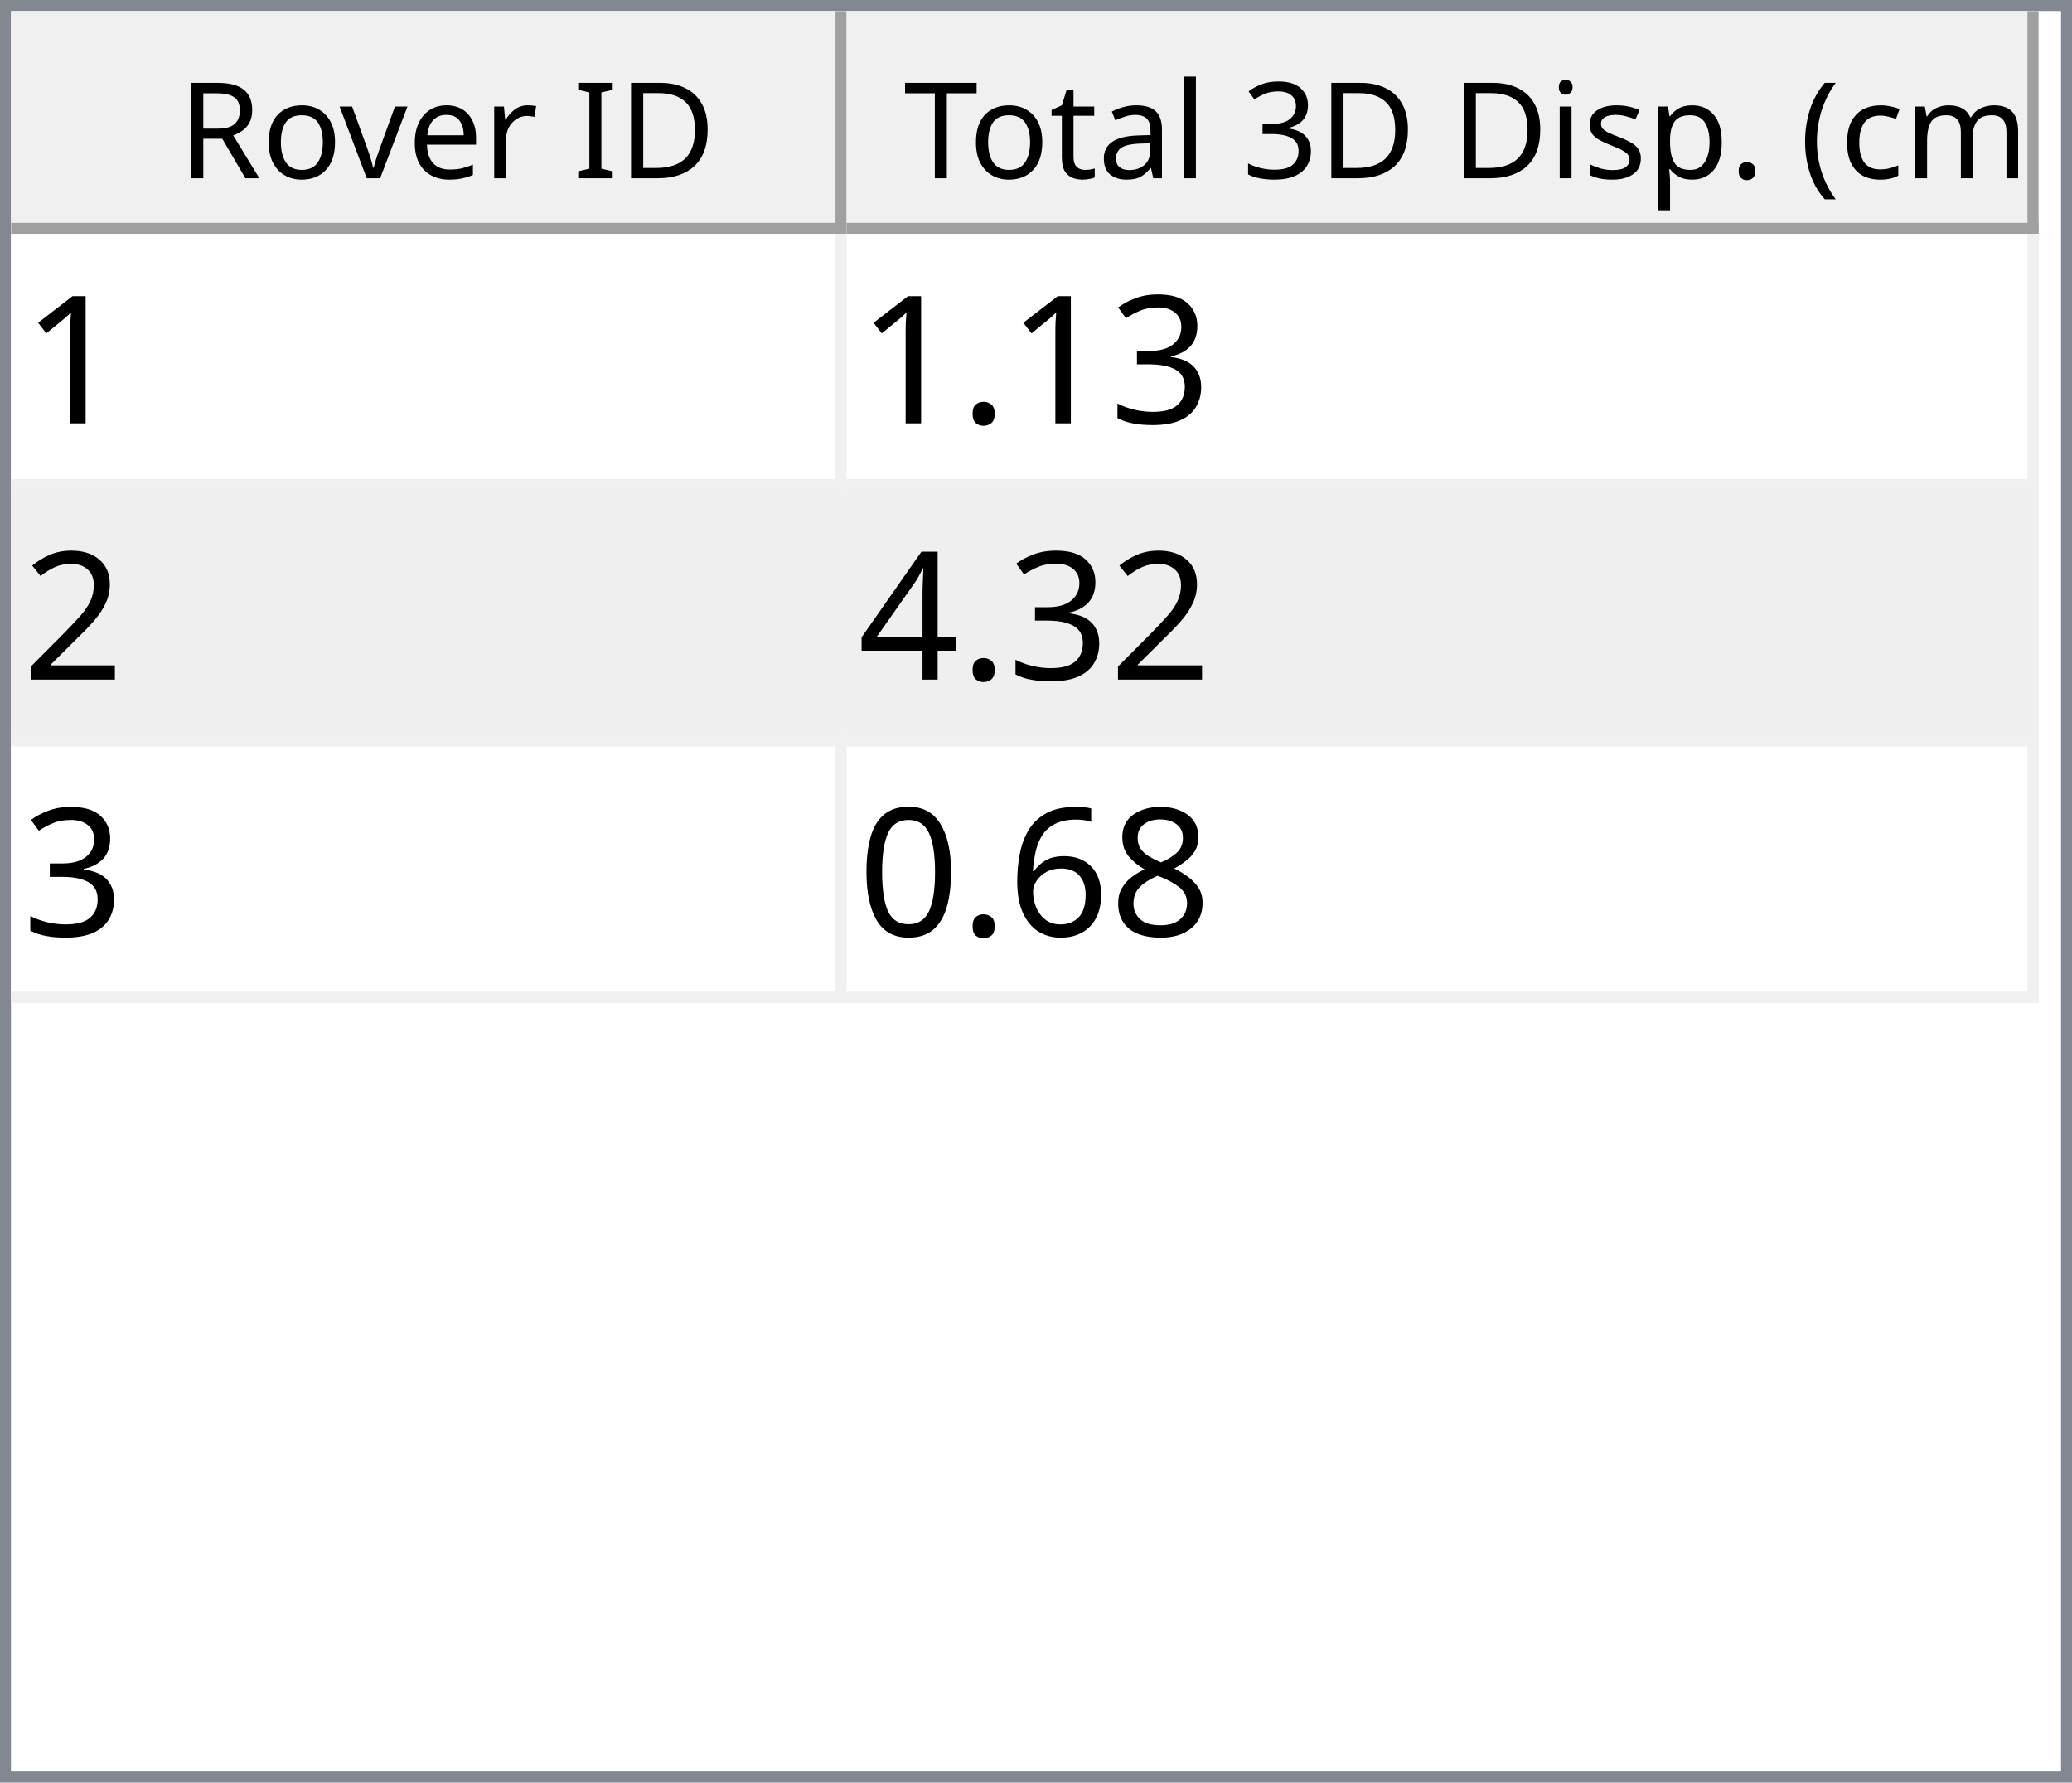
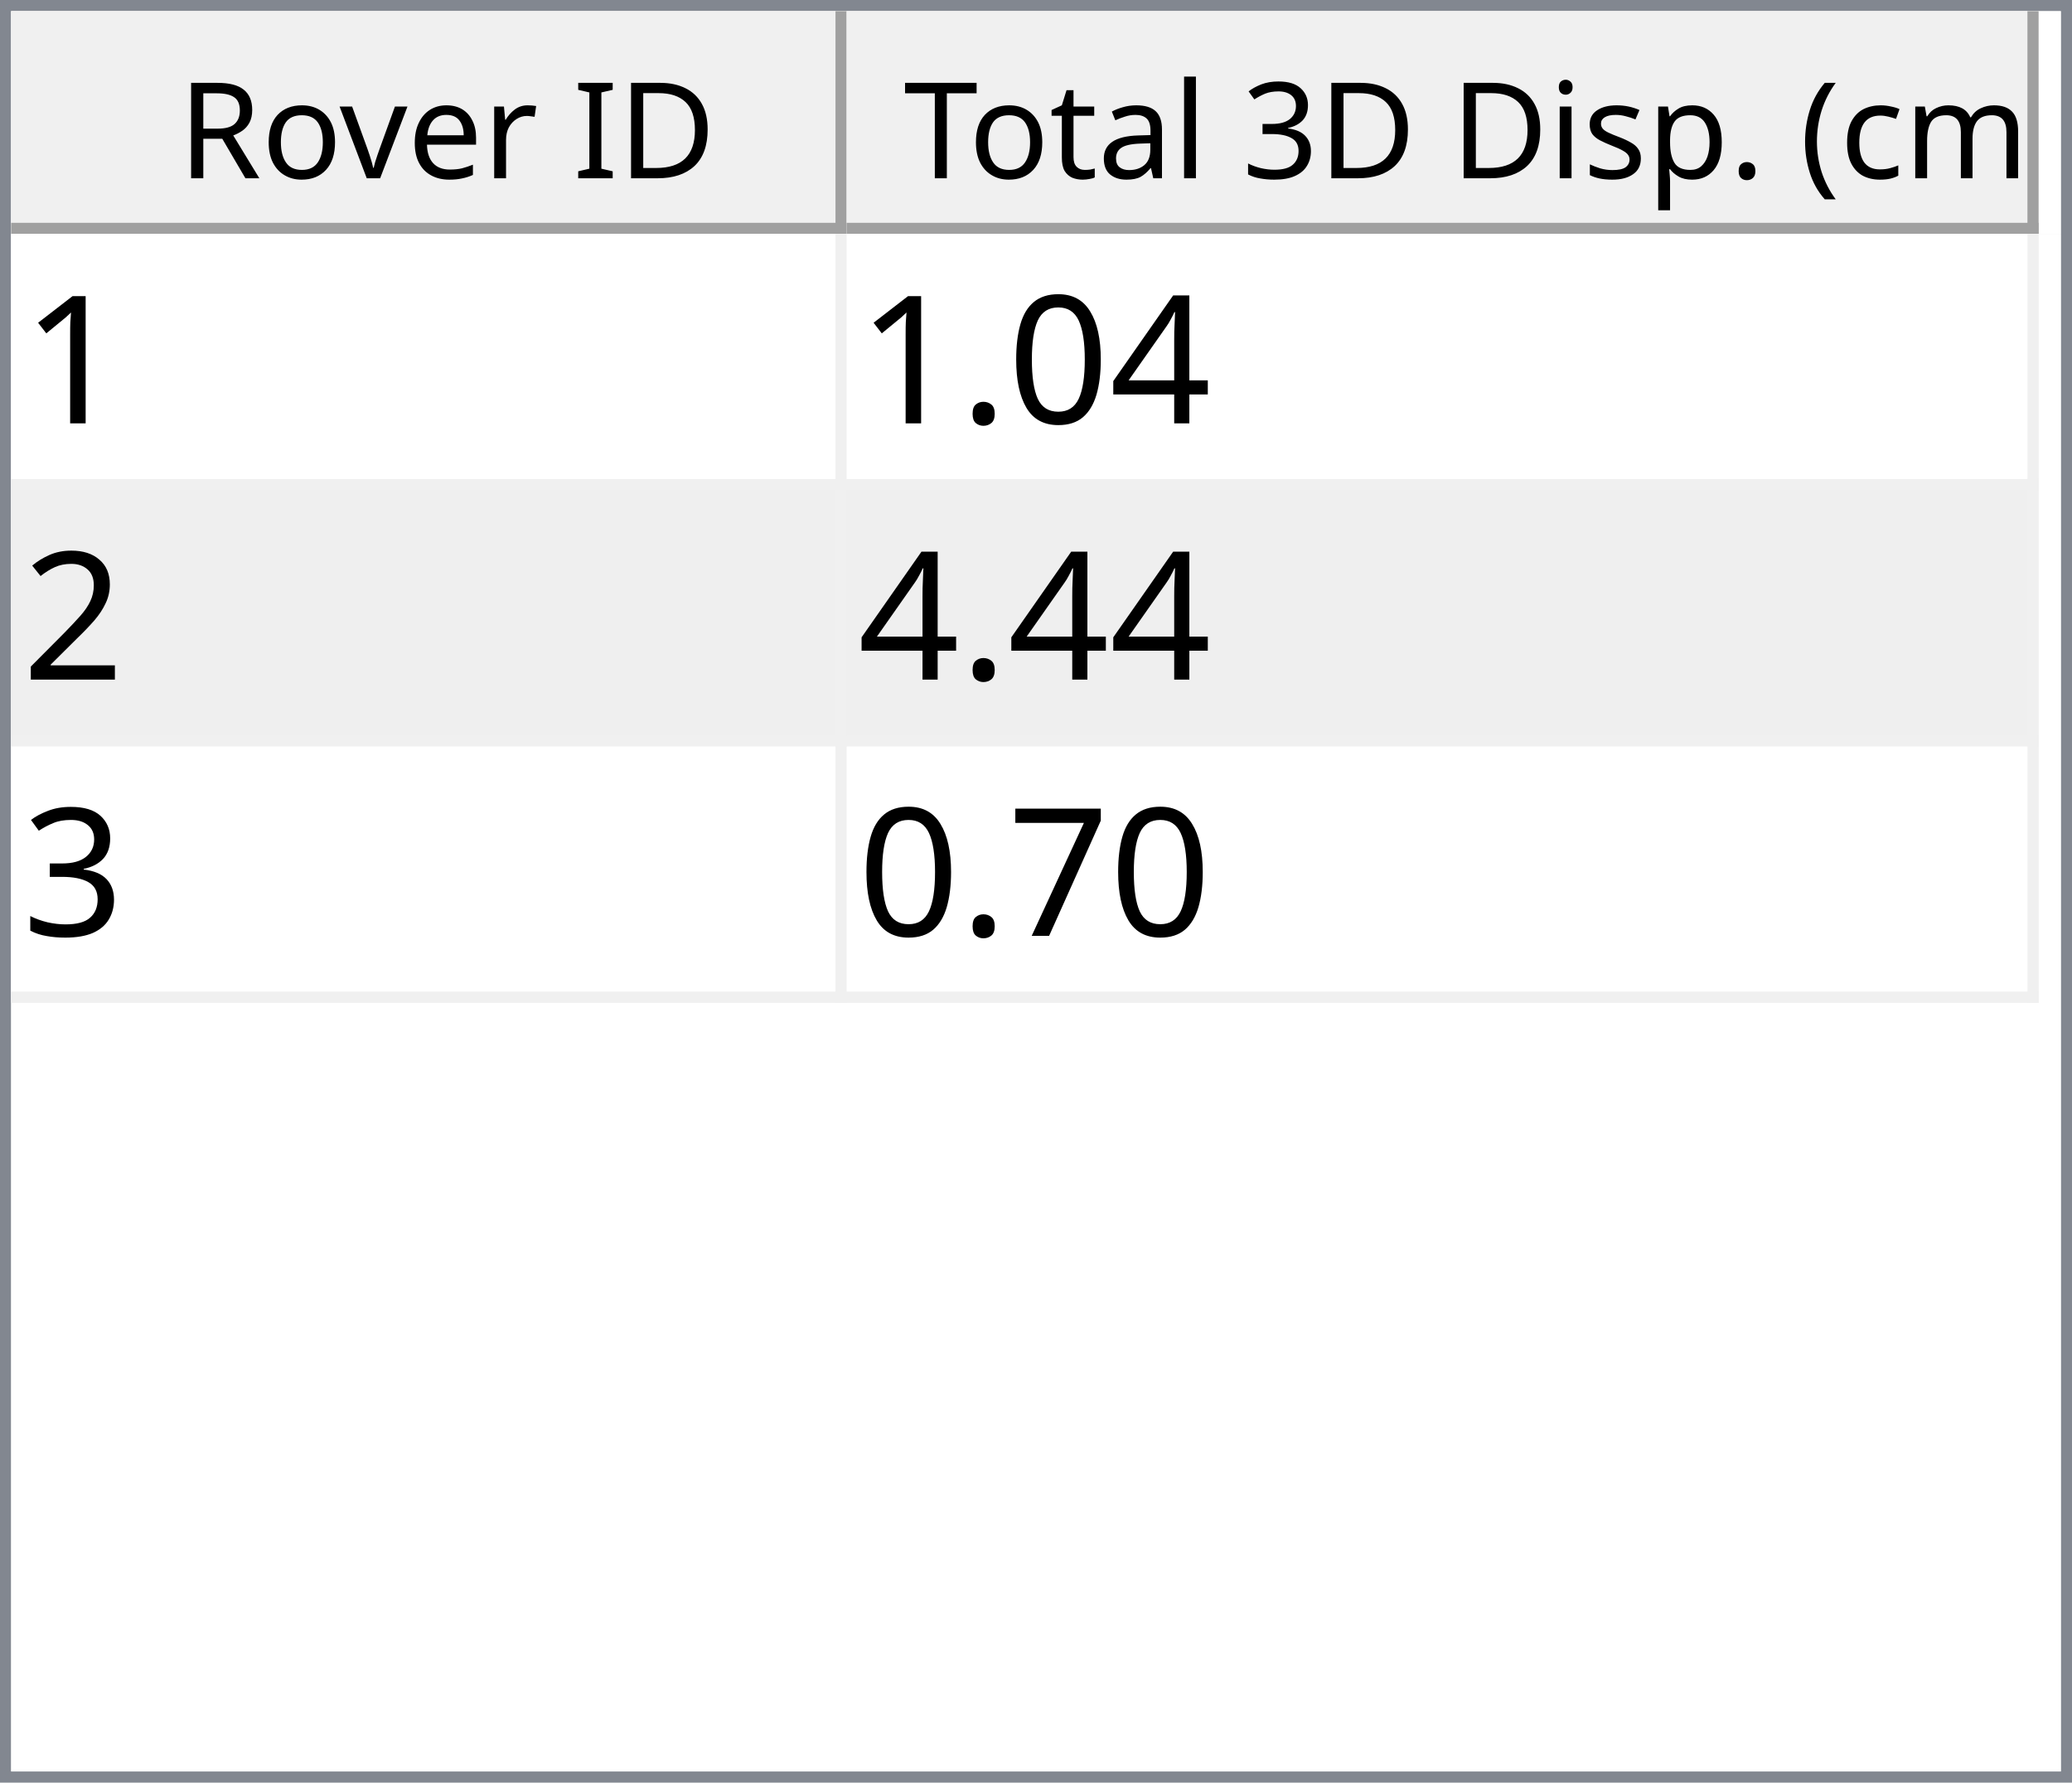
<svg xmlns="http://www.w3.org/2000/svg" style="fill-opacity:1; color-rendering:auto; color-interpolation:auto; text-rendering:auto; stroke:black; stroke-linecap:square; stroke-miterlimit:10; shape-rendering:auto; stroke-opacity:1; fill:black; stroke-dasharray:none; font-weight:normal; stroke-width:1; font-family:'Dialog'; font-style:normal; stroke-linejoin:miter; font-size:12px; stroke-dashoffset:0; image-rendering:auto;" width="186" height="160">
  <defs id="genericDefs" />
  <g>
    <defs id="defs1">
      <clipPath clipPathUnits="userSpaceOnUse" id="clipPath1">
        <path d="M0 0 L186 0 L186 160 L0 160 L0 0 Z" />
      </clipPath>
      <clipPath clipPathUnits="userSpaceOnUse" id="clipPath2">
        <path d="M0 0 L0 160 L186 160 L186 0 Z" />
      </clipPath>
      <clipPath clipPathUnits="userSpaceOnUse" id="clipPath3">
        <path d="M0 0 L0 20 L184 20 L184 0 Z" />
      </clipPath>
      <clipPath clipPathUnits="userSpaceOnUse" id="clipPath4">
        <path d="M0 0 L0 20 L75 20 L75 0 Z" />
      </clipPath>
      <clipPath clipPathUnits="userSpaceOnUse" id="clipPath5">
        <path d="M1 1 L1 19 L74 19 L74 1 Z" />
      </clipPath>
      <clipPath clipPathUnits="userSpaceOnUse" id="clipPath6">
        <path d="M0 0 L0 18 L73 18 L73 0 Z" />
      </clipPath>
      <clipPath clipPathUnits="userSpaceOnUse" id="clipPath7">
        <path d="M-0.5 -0.5 L-0.5 19.5 L74.5 19.5 L74.5 -0.5 Z" />
      </clipPath>
      <clipPath clipPathUnits="userSpaceOnUse" id="clipPath8">
        <path d="M0 0 L0 20 L107 20 L107 0 Z" />
      </clipPath>
      <clipPath clipPathUnits="userSpaceOnUse" id="clipPath9">
        <path d="M1 1 L1 19 L106 19 L106 1 Z" />
      </clipPath>
      <clipPath clipPathUnits="userSpaceOnUse" id="clipPath10">
        <path d="M0 0 L0 18 L105 18 L105 0 Z" />
      </clipPath>
      <clipPath clipPathUnits="userSpaceOnUse" id="clipPath11">
        <path d="M-0.5 -0.5 L-0.5 19.5 L106.5 19.5 L106.5 -0.5 Z" />
      </clipPath>
      <clipPath clipPathUnits="userSpaceOnUse" id="clipPath12">
        <path d="M0 0 L0 138 L184 138 L184 0 Z" />
      </clipPath>
      <clipPath clipPathUnits="userSpaceOnUse" id="clipPath13">
        <path d="M0 0 L0 69 L182 69 L182 0 Z" />
      </clipPath>
      <clipPath clipPathUnits="userSpaceOnUse" id="clipPath14">
        <path d="M-0.5 -0.5 L-0.5 68.5 L181.5 68.5 L181.5 -0.5 Z" />
      </clipPath>
      <clipPath clipPathUnits="userSpaceOnUse" id="clipPath15">
        <path d="M0 0 L0 22 L74 22 L74 0 Z" />
      </clipPath>
      <clipPath clipPathUnits="userSpaceOnUse" id="clipPath16">
        <path d="M0 0 L0 22 L106 22 L106 0 Z" />
      </clipPath>
      <font horiz-adv-x="64.551" id="font1">
        <font-face ascent="107.91" descent="25.098" units-per-em="100" style="font-style:normal; font-family:Segoe UI; font-weight:normal;" />
        <missing-glyph horiz-adv-x="64.551" d="M8.109 0 L8.109 68.266 L56.453 68.266 L56.453 0 L8.109 0 ZM15.328 7.234 L49.219 7.234 L49.219 61.031 L15.328 61.031 L15.328 7.234 Z" />
        <glyph unicode="D" horiz-adv-x="70.117" d="M9.188 0 L9.188 70.016 L28.516 70.016 Q65.531 70.016 65.531 35.891 Q65.531 19.672 55.25 9.836 Q44.969 0 27.734 0 L9.188 0 ZM17.391 62.594 L17.391 7.422 L27.828 7.422 Q41.609 7.422 49.273 14.797 Q56.938 22.172 56.938 35.688 Q56.938 62.594 28.328 62.594 L17.391 62.594 Z" />
        <glyph unicode="I" horiz-adv-x="26.611" d="M17.391 0 L9.188 0 L9.188 70.016 L17.391 70.016 L17.391 0 Z" />
        <glyph unicode=" " horiz-adv-x="27.393" d="" />
        <glyph unicode="r" horiz-adv-x="34.766" d="M34.188 41.891 Q32.078 43.5 28.125 43.5 Q23 43.5 19.555 38.672 Q16.109 33.844 16.109 25.484 L16.109 0 L8.109 0 L8.109 50 L16.109 50 L16.109 39.703 L16.312 39.703 Q18.016 44.969 21.531 47.922 Q25.047 50.875 29.391 50.875 Q32.516 50.875 34.188 50.203 L34.188 41.891 Z" />
        <glyph unicode="e" horiz-adv-x="52.295" d="M48.297 23 L12.984 23 Q13.188 14.656 17.484 10.109 Q21.781 5.562 29.297 5.562 Q37.75 5.562 44.828 11.141 L44.828 3.609 Q38.234 -1.172 27.391 -1.172 Q16.797 -1.172 10.742 5.641 Q4.688 12.453 4.688 24.812 Q4.688 36.469 11.305 43.82 Q17.922 51.172 27.734 51.172 Q37.547 51.172 42.922 44.828 Q48.297 38.484 48.297 27.203 L48.297 23 ZM40.094 29.781 Q40.047 36.719 36.75 40.578 Q33.453 44.438 27.594 44.438 Q21.922 44.438 17.969 40.383 Q14.016 36.328 13.094 29.781 L40.094 29.781 Z" />
        <glyph unicode="v" horiz-adv-x="47.9" d="M47.406 50 L27.484 0 L19.625 0 L0.688 50 L9.469 50 L22.172 13.672 Q23.578 9.672 23.922 6.688 L24.125 6.688 Q24.609 10.453 25.688 13.484 L38.969 50 L47.406 50 Z" />
        <glyph unicode="o" horiz-adv-x="58.594" d="M29 -1.172 Q17.922 -1.172 11.305 5.836 Q4.688 12.844 4.688 24.422 Q4.688 37.016 11.57 44.094 Q18.453 51.172 30.172 51.172 Q41.359 51.172 47.633 44.289 Q53.906 37.406 53.906 25.203 Q53.906 13.234 47.141 6.031 Q40.375 -1.172 29 -1.172 ZM29.594 44.438 Q21.875 44.438 17.383 39.188 Q12.891 33.938 12.891 24.703 Q12.891 15.828 17.43 10.695 Q21.969 5.562 29.594 5.562 Q37.359 5.562 41.531 10.594 Q45.703 15.625 45.703 24.906 Q45.703 34.281 41.531 39.359 Q37.359 44.438 29.594 44.438 Z" />
        <glyph unicode="R" horiz-adv-x="59.814" d="M59.375 0 L49.609 0 L37.891 19.625 Q36.281 22.359 34.766 24.289 Q33.25 26.219 31.664 27.438 Q30.078 28.656 28.25 29.219 Q26.422 29.781 24.125 29.781 L17.391 29.781 L17.391 0 L9.188 0 L9.188 70.016 L30.078 70.016 Q34.672 70.016 38.555 68.867 Q42.438 67.719 45.289 65.375 Q48.141 63.031 49.758 59.547 Q51.375 56.062 51.375 51.375 Q51.375 47.703 50.273 44.656 Q49.172 41.609 47.148 39.211 Q45.125 36.812 42.266 35.133 Q39.406 33.453 35.844 32.516 L35.844 32.328 Q37.594 31.547 38.891 30.547 Q40.188 29.547 41.359 28.18 Q42.531 26.812 43.68 25.078 Q44.828 23.344 46.234 21.047 L59.375 0 ZM17.391 62.594 L17.391 37.203 L28.516 37.203 Q31.594 37.203 34.203 38.133 Q36.812 39.062 38.719 40.797 Q40.625 42.531 41.703 45.047 Q42.781 47.562 42.781 50.688 Q42.781 56.297 39.141 59.445 Q35.5 62.594 28.609 62.594 L17.391 62.594 Z" />
        <glyph unicode=")" horiz-adv-x="30.176" d="M8.297 -15.922 L1.172 -15.922 Q16.406 2.344 16.406 26.812 Q16.406 51.469 1.078 70.016 L8.297 70.016 Q23.531 52.156 23.531 26.703 Q23.531 1.375 8.297 -15.922 Z" />
        <glyph unicode="m" horiz-adv-x="86.133" d="M79.109 0 L71.094 0 L71.094 28.719 Q71.094 37.016 68.531 40.727 Q65.969 44.438 59.906 44.438 Q54.781 44.438 51.195 39.75 Q47.609 35.062 47.609 28.516 L47.609 0 L39.594 0 L39.594 29.688 Q39.594 44.438 28.219 44.438 Q22.953 44.438 19.531 40.016 Q16.109 35.594 16.109 28.516 L16.109 0 L8.109 0 L8.109 50 L16.109 50 L16.109 42.094 L16.312 42.094 Q21.625 51.172 31.844 51.172 Q36.969 51.172 40.773 48.312 Q44.578 45.453 46 40.828 Q51.562 51.172 62.594 51.172 Q79.109 51.172 79.109 30.812 L79.109 0 Z" />
        <glyph unicode="c" horiz-adv-x="46.191" d="M42.188 2.297 Q36.422 -1.172 28.516 -1.172 Q17.828 -1.172 11.258 5.789 Q4.688 12.75 4.688 23.828 Q4.688 36.188 11.766 43.68 Q18.844 51.172 30.672 51.172 Q37.25 51.172 42.281 48.734 L42.281 40.531 Q36.719 44.438 30.375 44.438 Q22.703 44.438 17.797 38.945 Q12.891 33.453 12.891 24.516 Q12.891 15.719 17.508 10.641 Q22.125 5.562 29.891 5.562 Q36.422 5.562 42.188 9.906 L42.188 2.297 Z" />
        <glyph unicode="(" horiz-adv-x="30.176" d="M29.109 -15.922 L21.969 -15.922 Q6.844 1.375 6.844 26.703 Q6.844 52.156 21.969 70.016 L29.203 70.016 Q13.875 51.469 13.875 26.812 Q13.875 2.344 29.109 -15.922 Z" />
        <glyph unicode="." horiz-adv-x="21.68" d="M10.891 -1.078 Q8.641 -1.078 7.055 0.539 Q5.469 2.156 5.469 4.391 Q5.469 6.641 7.055 8.273 Q8.641 9.906 10.891 9.906 Q13.188 9.906 14.797 8.273 Q16.406 6.641 16.406 4.391 Q16.406 2.156 14.797 0.539 Q13.188 -1.078 10.891 -1.078 Z" />
        <glyph unicode="p" horiz-adv-x="58.789" d="M16.312 7.234 L16.109 7.234 L16.109 -23 L8.109 -23 L8.109 50 L16.109 50 L16.109 41.219 L16.312 41.219 Q22.219 51.172 33.594 51.172 Q43.266 51.172 48.688 44.461 Q54.109 37.75 54.109 26.469 Q54.109 13.922 48 6.375 Q41.891 -1.172 31.297 -1.172 Q21.578 -1.172 16.312 7.234 ZM16.109 27.391 L16.109 20.406 Q16.109 14.203 20.141 9.883 Q24.172 5.562 30.375 5.562 Q37.641 5.562 41.773 11.133 Q45.906 16.703 45.906 26.609 Q45.906 34.969 42.047 39.703 Q38.188 44.438 31.594 44.438 Q24.609 44.438 20.359 39.578 Q16.109 34.719 16.109 27.391 Z" />
        <glyph unicode="s" horiz-adv-x="42.432" d="M5.078 1.812 L5.078 10.406 Q11.625 5.562 19.484 5.562 Q30.031 5.562 30.031 12.594 Q30.031 14.594 29.125 15.992 Q28.219 17.391 26.68 18.461 Q25.141 19.531 23.07 20.383 Q21 21.234 18.609 22.172 Q15.281 23.484 12.766 24.828 Q10.25 26.172 8.57 27.859 Q6.891 29.547 6.031 31.695 Q5.172 33.844 5.172 36.719 Q5.172 40.234 6.789 42.945 Q8.406 45.656 11.086 47.484 Q13.766 49.312 17.211 50.242 Q20.656 51.172 24.312 51.172 Q30.812 51.172 35.938 48.922 L35.938 40.828 Q30.422 44.438 23.25 44.438 Q21 44.438 19.195 43.922 Q17.391 43.406 16.094 42.477 Q14.797 41.547 14.086 40.258 Q13.375 38.969 13.375 37.406 Q13.375 35.453 14.086 34.133 Q14.797 32.812 16.164 31.789 Q17.531 30.766 19.484 29.938 Q21.438 29.109 23.922 28.125 Q27.25 26.859 29.883 25.516 Q32.516 24.172 34.375 22.484 Q36.234 20.797 37.234 18.602 Q38.234 16.406 38.234 13.375 Q38.234 9.672 36.602 6.938 Q34.969 4.203 32.234 2.398 Q29.5 0.594 25.93 -0.289 Q22.359 -1.172 18.453 -1.172 Q10.75 -1.172 5.078 1.812 Z" />
        <glyph unicode="i" horiz-adv-x="24.219" d="M12.203 62.703 Q10.062 62.703 8.547 64.164 Q7.031 65.625 7.031 67.875 Q7.031 70.125 8.547 71.609 Q10.062 73.094 12.203 73.094 Q14.406 73.094 15.945 71.609 Q17.484 70.125 17.484 67.875 Q17.484 65.719 15.945 64.211 Q14.406 62.703 12.203 62.703 ZM16.109 0 L8.109 0 L8.109 50 L16.109 50 L16.109 0 Z" />
        <glyph unicode="3" horiz-adv-x="53.906" d="M46.531 19.828 Q46.531 15.094 44.75 11.211 Q42.969 7.328 39.719 4.57 Q36.469 1.812 31.93 0.297 Q27.391 -1.219 21.922 -1.219 Q11.922 -1.219 6 2.594 L6 11.188 Q13.094 5.609 22.219 5.609 Q25.875 5.609 28.828 6.539 Q31.781 7.469 33.906 9.227 Q36.031 10.984 37.18 13.477 Q38.328 15.969 38.328 19.094 Q38.328 32.812 18.797 32.812 L12.984 32.812 L12.984 39.594 L18.5 39.594 Q35.797 39.594 35.797 52.484 Q35.797 64.406 22.609 64.406 Q15.188 64.406 8.688 59.422 L8.688 67.188 Q15.375 71.188 24.609 71.188 Q29 71.188 32.57 69.969 Q36.141 68.75 38.68 66.555 Q41.219 64.359 42.609 61.281 Q44 58.203 44 54.5 Q44 40.672 30.031 36.719 L30.031 36.531 Q33.594 36.141 36.625 34.797 Q39.656 33.453 41.852 31.305 Q44.047 29.156 45.289 26.25 Q46.531 23.344 46.531 19.828 Z" />
        <glyph unicode="l" horiz-adv-x="24.219" d="M16.109 0 L8.109 0 L8.109 74.031 L16.109 74.031 L16.109 0 Z" />
        <glyph unicode="a" horiz-adv-x="50.879" d="M43.891 0 L35.891 0 L35.891 7.812 L35.688 7.812 Q30.469 -1.172 20.312 -1.172 Q12.844 -1.172 8.617 2.781 Q4.391 6.734 4.391 13.281 Q4.391 27.297 20.906 29.594 L35.891 31.688 Q35.891 44.438 25.594 44.438 Q16.547 44.438 9.281 38.281 L9.281 46.484 Q16.656 51.172 26.266 51.172 Q43.891 51.172 43.891 32.516 L43.891 0 ZM35.891 25.297 L23.828 23.641 Q18.266 22.859 15.43 20.875 Q12.594 18.891 12.594 13.875 Q12.594 10.203 15.211 7.883 Q17.828 5.562 22.172 5.562 Q28.125 5.562 32.008 9.742 Q35.891 13.922 35.891 20.312 L35.891 25.297 Z" />
        <glyph unicode="t" horiz-adv-x="33.887" d="M31.297 0.484 Q28.469 -1.078 23.828 -1.078 Q10.688 -1.078 10.688 13.578 L10.688 43.172 L2.094 43.172 L2.094 50 L10.688 50 L10.688 62.203 L18.703 64.797 L18.703 50 L31.297 50 L31.297 43.172 L18.703 43.172 L18.703 14.984 Q18.703 9.969 20.414 7.82 Q22.125 5.672 26.078 5.672 Q29.109 5.672 31.297 7.328 L31.297 0.484 Z" />
        <glyph unicode="T" horiz-adv-x="52.393" d="M50.594 62.594 L30.375 62.594 L30.375 0 L22.172 0 L22.172 62.594 L2 62.594 L2 70.016 L50.594 70.016 L50.594 62.594 Z" />
      </font>
      <font horiz-adv-x="75.0" id="font2">
        <font-face ascent="100.537" descent="21.973" units-per-em="100" style="font-style:normal; font-family:sans-serif; font-weight:normal;" />
        <missing-glyph horiz-adv-x="75.0" d="M12.5 0 L12.5 62.5 L62.5 62.5 L62.5 0 L12.5 0 ZM14.062 1.562 L60.938 1.562 L60.938 60.938 L14.062 60.938 L14.062 1.562 Z" />
        <glyph unicode="1" horiz-adv-x="55.615" d="M37.25 0 L28.469 0 L28.469 56 Q25.297 52.984 20.141 49.953 Q14.984 46.922 10.891 45.406 L10.891 53.906 Q18.266 57.375 23.781 62.305 Q29.297 67.234 31.594 71.875 L37.25 71.875 L37.25 0 Z" />
-         <glyph unicode="3" horiz-adv-x="55.615" d="M4.203 18.891 L12.984 20.062 Q14.5 12.594 18.141 9.297 Q21.781 6 27 6 Q33.203 6 37.477 10.297 Q41.75 14.594 41.75 20.953 Q41.75 27 37.797 30.93 Q33.844 34.859 27.734 34.859 Q25.25 34.859 21.531 33.891 L22.516 41.609 Q23.391 41.5 23.922 41.5 Q29.547 41.5 34.039 44.43 Q38.531 47.359 38.531 53.469 Q38.531 58.297 35.258 61.477 Q31.984 64.656 26.812 64.656 Q21.688 64.656 18.266 61.43 Q14.844 58.203 13.875 51.766 L5.078 53.328 Q6.688 62.156 12.398 67.016 Q18.109 71.875 26.609 71.875 Q32.469 71.875 37.398 69.359 Q42.328 66.844 44.945 62.5 Q47.562 58.156 47.562 53.266 Q47.562 48.641 45.07 44.828 Q42.578 41.016 37.703 38.766 Q44.047 37.312 47.562 32.695 Q51.078 28.078 51.078 21.141 Q51.078 11.766 44.242 5.25 Q37.406 -1.266 26.953 -1.266 Q17.531 -1.266 11.305 4.352 Q5.078 9.969 4.203 18.891 Z" />
+         <glyph unicode="4" horiz-adv-x="55.615" d="M32.328 0 L32.328 17.141 L1.266 17.141 L1.266 25.203 L33.938 71.578 L41.109 71.578 L41.109 25.203 L50.781 25.203 L50.781 17.141 L41.109 17.141 L41.109 0 L32.328 0 ZM32.328 25.203 L32.328 57.469 L9.906 25.203 L32.328 25.203 Z" />
+         <glyph unicode="0" horiz-adv-x="55.615" d="M4.156 35.297 Q4.156 48 6.766 55.742 Q9.375 63.484 14.523 67.68 Q19.672 71.875 27.484 71.875 Q33.25 71.875 37.594 69.555 Q41.938 67.234 44.773 62.867 Q47.609 58.5 49.219 52.227 Q50.828 45.953 50.828 35.297 Q50.828 22.703 48.242 14.969 Q45.656 7.234 40.508 3.008 Q35.359 -1.219 27.484 -1.219 Q17.141 -1.219 11.234 6.203 Q4.156 15.141 4.156 35.297 ZM13.188 35.297 Q13.188 17.672 17.312 11.836 Q21.438 6 27.484 6 Q33.547 6 37.672 11.859 Q41.797 17.719 41.797 35.297 Q41.797 52.984 37.672 58.789 Q33.547 64.594 27.391 64.594 Q21.344 64.594 17.719 59.469 Q13.188 52.938 13.188 35.297 Z" />
        <glyph unicode="." horiz-adv-x="27.783" d="M9.078 0 L9.078 10.016 L19.094 10.016 L19.094 0 L9.078 0 Z" />
        <glyph unicode="2" horiz-adv-x="55.615" d="M50.344 8.453 L50.344 0 L3.031 0 Q2.938 3.172 4.047 6.109 Q5.859 10.938 9.836 15.625 Q13.812 20.312 21.344 26.469 Q33.016 36.031 37.117 41.625 Q41.219 47.219 41.219 52.203 Q41.219 57.422 37.477 61.008 Q33.734 64.594 27.734 64.594 Q21.391 64.594 17.578 60.789 Q13.766 56.984 13.719 50.25 L4.688 51.172 Q5.609 61.281 11.664 66.578 Q17.719 71.875 27.938 71.875 Q38.234 71.875 44.242 66.164 Q50.25 60.453 50.25 52 Q50.25 47.703 48.492 43.555 Q46.734 39.406 42.656 34.812 Q38.578 30.219 29.109 22.219 Q21.188 15.578 18.945 13.211 Q16.703 10.844 15.234 8.453 L50.344 8.453 Z" />
-         <glyph unicode="4" horiz-adv-x="55.615" d="M32.328 0 L32.328 17.141 L1.266 17.141 L1.266 25.203 L33.938 71.578 L41.109 71.578 L41.109 25.203 L50.781 25.203 L50.781 17.141 L41.109 17.141 L41.109 0 L32.328 0 ZM32.328 25.203 L32.328 57.469 L9.906 25.203 L32.328 25.203 Z" />
-         <glyph unicode="8" horiz-adv-x="55.615" d="M17.672 38.812 Q12.203 40.828 9.57 44.539 Q6.938 48.25 6.938 53.422 Q6.938 61.234 12.555 66.555 Q18.172 71.875 27.484 71.875 Q36.859 71.875 42.578 66.43 Q48.297 60.984 48.297 53.172 Q48.297 48.188 45.68 44.508 Q43.062 40.828 37.75 38.812 Q44.344 36.672 47.781 31.883 Q51.219 27.094 51.219 20.453 Q51.219 11.281 44.727 5.031 Q38.234 -1.219 27.641 -1.219 Q17.047 -1.219 10.547 5.055 Q4.047 11.328 4.047 20.703 Q4.047 27.688 7.594 32.398 Q11.141 37.109 17.672 38.812 ZM15.922 53.719 Q15.922 48.641 19.195 45.414 Q22.469 42.188 27.688 42.188 Q32.766 42.188 36.016 45.383 Q39.266 48.578 39.266 53.219 Q39.266 58.062 35.914 61.359 Q32.562 64.656 27.594 64.656 Q22.562 64.656 19.242 61.43 Q15.922 58.203 15.922 53.719 ZM13.094 20.656 Q13.094 16.891 14.875 13.375 Q16.656 9.859 20.172 7.93 Q23.688 6 27.734 6 Q34.031 6 38.133 10.055 Q42.234 14.109 42.234 20.359 Q42.234 26.703 38.016 30.859 Q33.797 35.016 27.438 35.016 Q21.234 35.016 17.164 30.914 Q13.094 26.812 13.094 20.656 Z" />
-         <glyph unicode="6" horiz-adv-x="55.615" d="M49.75 54.047 L41.016 53.375 Q39.844 58.547 37.703 60.891 Q34.125 64.656 28.906 64.656 Q24.703 64.656 21.531 62.312 Q17.391 59.281 14.992 53.469 Q12.594 47.656 12.5 36.922 Q15.672 41.75 20.266 44.094 Q24.859 46.438 29.891 46.438 Q38.672 46.438 44.852 39.969 Q51.031 33.5 51.031 23.25 Q51.031 16.5 48.125 10.719 Q45.219 4.938 40.141 1.859 Q35.062 -1.219 28.609 -1.219 Q17.625 -1.219 10.695 6.859 Q3.766 14.938 3.766 33.5 Q3.766 54.25 11.422 63.672 Q18.109 71.875 29.438 71.875 Q37.891 71.875 43.289 67.141 Q48.688 62.406 49.75 54.047 ZM13.875 23.188 Q13.875 18.656 15.797 14.508 Q17.719 10.359 21.188 8.18 Q24.656 6 28.469 6 Q34.031 6 38.039 10.492 Q42.047 14.984 42.047 22.703 Q42.047 30.125 38.086 34.398 Q34.125 38.672 28.125 38.672 Q22.172 38.672 18.023 34.398 Q13.875 30.125 13.875 23.188 Z" />
-         <glyph unicode="0" horiz-adv-x="55.615" d="M4.156 35.297 Q4.156 48 6.766 55.742 Q9.375 63.484 14.523 67.68 Q19.672 71.875 27.484 71.875 Q33.25 71.875 37.594 69.555 Q41.938 67.234 44.773 62.867 Q47.609 58.5 49.219 52.227 Q50.828 45.953 50.828 35.297 Q50.828 22.703 48.242 14.969 Q45.656 7.234 40.508 3.008 Q35.359 -1.219 27.484 -1.219 Q17.141 -1.219 11.234 6.203 Q4.156 15.141 4.156 35.297 ZM13.188 35.297 Q13.188 17.672 17.312 11.836 Q21.438 6 27.484 6 Q33.547 6 37.672 11.859 Q41.797 17.719 41.797 35.297 Q41.797 52.984 37.672 58.789 Q33.547 64.594 27.391 64.594 Q21.344 64.594 17.719 59.469 Q13.188 52.938 13.188 35.297 Z" />
+         <glyph unicode="3" horiz-adv-x="55.615" d="M4.203 18.891 L12.984 20.062 Q14.5 12.594 18.141 9.297 Q21.781 6 27 6 Q33.203 6 37.477 10.297 Q41.75 14.594 41.75 20.953 Q41.75 27 37.797 30.93 Q33.844 34.859 27.734 34.859 Q25.25 34.859 21.531 33.891 L22.516 41.609 Q23.391 41.5 23.922 41.5 Q29.547 41.5 34.039 44.43 Q38.531 47.359 38.531 53.469 Q38.531 58.297 35.258 61.477 Q31.984 64.656 26.812 64.656 Q21.688 64.656 18.266 61.43 Q14.844 58.203 13.875 51.766 L5.078 53.328 Q6.688 62.156 12.398 67.016 Q18.109 71.875 26.609 71.875 Q32.469 71.875 37.398 69.359 Q42.328 66.844 44.945 62.5 Q47.562 58.156 47.562 53.266 Q47.562 48.641 45.07 44.828 Q42.578 41.016 37.703 38.766 Q44.047 37.312 47.562 32.695 Q51.078 28.078 51.078 21.141 Q51.078 11.766 44.242 5.25 Q37.406 -1.266 26.953 -1.266 Q17.531 -1.266 11.305 4.352 Q5.078 9.969 4.203 18.891 Z" />
+         <glyph unicode="7" horiz-adv-x="55.615" d="M4.734 62.203 L4.734 70.656 L51.078 70.656 L51.078 63.812 Q44.234 56.547 37.523 44.484 Q30.812 32.422 27.156 19.672 Q24.516 10.688 23.781 0 L14.75 0 Q14.891 8.453 18.062 20.414 Q21.234 32.375 27.172 43.484 Q33.109 54.594 39.797 62.203 L4.734 62.203 Z" />
      </font>
    </defs>
    <g style="fill:white; stroke:white;">
      <rect x="0" y="0" width="186" style="clip-path:url(#clipPath1); stroke:none;" height="160" />
    </g>
    <g style="fill:white; text-rendering:optimizeSpeed; color-rendering:optimizeSpeed; image-rendering:optimizeSpeed; shape-rendering:crispEdges; stroke:white; color-interpolation:sRGB;">
      <rect x="0" width="186" height="160" y="0" style="stroke:none;" />
      <path style="stroke:none;" d="M0 160 L186 160 L186 0 L0 0 Z" />
    </g>
    <g style="fill:rgb(240,240,240); font-family:'Segoe UI'; stroke:rgb(240,240,240);">
      <rect x="0" y="0" width="186" style="clip-path:url(#clipPath2); stroke:none;" height="160" />
    </g>
    <g style="fill:rgb(130,135,144); font-family:'Segoe UI'; stroke:rgb(130,135,144);">
      <path d="M0 0 L186 0 L186 160 L0 160 L0 0 ZM1 1 L185 1 L185 159 L1 159 L1 1 Z" style="fill-rule:evenodd; clip-path:url(#clipPath2); stroke:none;" />
    </g>
    <g style="fill:white; font-family:'Segoe UI'; stroke:white;" transform="translate(1,1)">
      <rect x="0" y="0" width="184" style="clip-path:url(#clipPath3); stroke:none;" height="20" />
    </g>
    <g style="fill:rgb(240,240,240); font-family:'Segoe UI'; stroke:rgb(240,240,240);" transform="translate(1,1)">
      <rect x="0" y="0" width="75" style="clip-path:url(#clipPath4); stroke:none;" height="20" />
    </g>
    <g style="font-family:'Segoe UI';" transform="translate(2,2)">
      <text x="14" xml:space="preserve" y="14" style="clip-path:url(#clipPath6); stroke:none;">Rover ID</text>
    </g>
    <g style="fill:rgb(160,160,160); font-family:'Segoe UI'; stroke:rgb(160,160,160); stroke-linejoin:bevel;" transform="translate(1.5,1.5)">
      <line x1="74" x2="74" y1="0" style="fill:none; clip-path:url(#clipPath7);" y2="19" />
    </g>
    <g style="fill:rgb(160,160,160); font-family:'Segoe UI'; stroke:rgb(160,160,160); stroke-linejoin:bevel;" transform="matrix(1,0,0,1,1,1) translate(0.5,0.5)">
      <line x1="0" x2="74" y1="19" style="fill:none; clip-path:url(#clipPath7);" y2="19" />
    </g>
    <g style="fill:rgb(240,240,240); font-family:'Segoe UI'; stroke:rgb(240,240,240);" transform="translate(76,1)">
      <rect x="0" y="0" width="107" style="clip-path:url(#clipPath8); stroke:none;" height="20" />
    </g>
    <g style="font-family:'Segoe UI';" transform="translate(77,2)">
      <text x="1" xml:space="preserve" y="14" style="clip-path:url(#clipPath10); stroke:none;"> Total 3D Disp. (cm)</text>
    </g>
    <g style="fill:rgb(160,160,160); font-family:'Segoe UI'; stroke:rgb(160,160,160); stroke-linejoin:bevel;" transform="translate(76.5,1.5)">
      <line x1="106" x2="106" y1="0" style="fill:none; clip-path:url(#clipPath11);" y2="19" />
    </g>
    <g style="fill:rgb(160,160,160); font-family:'Segoe UI'; stroke:rgb(160,160,160); stroke-linejoin:bevel;" transform="matrix(1,0,0,1,76,1) translate(0.5,0.5)">
      <line x1="0" x2="106" y1="19" style="fill:none; clip-path:url(#clipPath11);" y2="19" />
    </g>
    <g style="fill:white; font-family:'Segoe UI'; stroke:white;" transform="translate(1,21)">
      <rect x="0" y="0" width="184" style="clip-path:url(#clipPath12); stroke:none;" height="138" />
    </g>
    <g style="fill:rgb(240,240,240); font-size:16px; font-family:sans-serif; stroke:rgb(240,240,240);" transform="translate(1,21)">
      <rect x="0" y="0" width="182" style="clip-path:url(#clipPath13); stroke:none;" height="69" />
      <line transform="translate(0.5,0.5)" x1="0" x2="181" y1="22" style="clip-path:url(#clipPath14); fill:none; stroke-linejoin:bevel;" y2="22" />
    </g>
    <g transform="matrix(1,0,0,1,1,21) translate(0.5,0.5)" style="fill:rgb(240,240,240); font-size:16px; font-family:sans-serif; stroke:rgb(240,240,240); stroke-linejoin:bevel;">
      <line x1="0" x2="181" y1="45" style="fill:none; clip-path:url(#clipPath14);" y2="45" />
    </g>
    <g transform="matrix(1,0,0,1,1,21) translate(0.5,0.5)" style="fill:rgb(240,240,240); font-size:16px; font-family:sans-serif; stroke:rgb(240,240,240); stroke-linejoin:bevel;">
      <line x1="0" x2="181" y1="68" style="fill:none; clip-path:url(#clipPath14);" y2="68" />
    </g>
    <g transform="matrix(1,0,0,1,1,21) translate(0.5,0.5)" style="fill:rgb(240,240,240); font-size:16px; font-family:sans-serif; stroke:rgb(240,240,240); stroke-linejoin:bevel;">
      <line x1="74" x2="74" y1="0" style="fill:none; clip-path:url(#clipPath14);" y2="68" />
    </g>
    <g transform="matrix(1,0,0,1,1,21) translate(0.5,0.5)" style="fill:rgb(240,240,240); font-size:16px; font-family:sans-serif; stroke:rgb(240,240,240); stroke-linejoin:bevel;">
      <line x1="181" x2="181" y1="0" style="fill:none; clip-path:url(#clipPath14);" y2="68" />
    </g>
    <g style="fill:white; font-size:16px; font-family:sans-serif; stroke:white;" transform="matrix(1,0,0,1,1,21)">
      <rect x="0" y="0" width="74" style="clip-path:url(#clipPath15); stroke:none;" height="22" />
      <text x="1" y="17" style="fill:black; clip-path:url(#clipPath15); stroke:none;" xml:space="preserve">1</text>
    </g>
    <g style="fill:white; font-size:16px; font-family:sans-serif; stroke:white;" transform="matrix(1,0,0,1,1,21) translate(75,0)">
      <rect x="0" y="0" width="106" style="clip-path:url(#clipPath16); stroke:none;" height="22" />
-       <text x="1" y="17" style="fill:black; clip-path:url(#clipPath16); stroke:none;" xml:space="preserve">1.13</text>
+       <text x="1" y="17" style="fill:black; clip-path:url(#clipPath16); stroke:none;" xml:space="preserve">1.04</text>
    </g>
    <g style="fill:rgb(239,239,239); font-size:16px; font-family:sans-serif; stroke:rgb(239,239,239);" transform="matrix(1,0,0,1,1,21) translate(0,23)">
      <rect x="0" y="0" width="74" style="clip-path:url(#clipPath15); stroke:none;" height="22" />
      <text x="1" y="17" style="fill:black; clip-path:url(#clipPath15); stroke:none;" xml:space="preserve">2</text>
    </g>
    <g style="fill:rgb(239,239,239); font-size:16px; font-family:sans-serif; stroke:rgb(239,239,239);" transform="matrix(1,0,0,1,1,21) translate(75,23)">
      <rect x="0" y="0" width="106" style="clip-path:url(#clipPath16); stroke:none;" height="22" />
-       <text x="1" y="17" style="fill:black; clip-path:url(#clipPath16); stroke:none;" xml:space="preserve">4.32</text>
+       <text x="1" y="17" style="fill:black; clip-path:url(#clipPath16); stroke:none;" xml:space="preserve">4.44</text>
    </g>
    <g style="fill:white; font-size:16px; font-family:sans-serif; stroke:white;" transform="matrix(1,0,0,1,1,21) translate(0,46)">
      <rect x="0" y="0" width="74" style="clip-path:url(#clipPath15); stroke:none;" height="22" />
      <text x="1" y="17" style="fill:black; clip-path:url(#clipPath15); stroke:none;" xml:space="preserve">3</text>
    </g>
    <g style="fill:white; font-size:16px; font-family:sans-serif; stroke:white;" transform="matrix(1,0,0,1,1,21) translate(75,46)">
      <rect x="0" y="0" width="106" style="clip-path:url(#clipPath16); stroke:none;" height="22" />
-       <text x="1" y="17" style="fill:black; clip-path:url(#clipPath16); stroke:none;" xml:space="preserve">0.68</text>
+       <text x="1" y="17" style="fill:black; clip-path:url(#clipPath16); stroke:none;" xml:space="preserve">0.70</text>
    </g>
  </g>
</svg>
